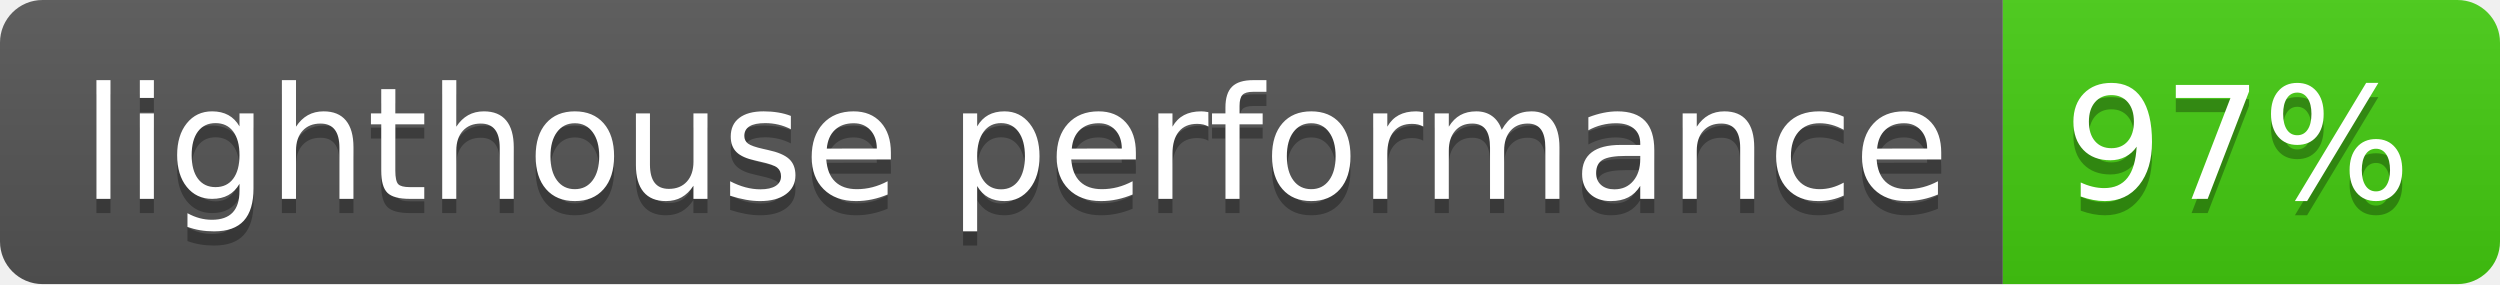
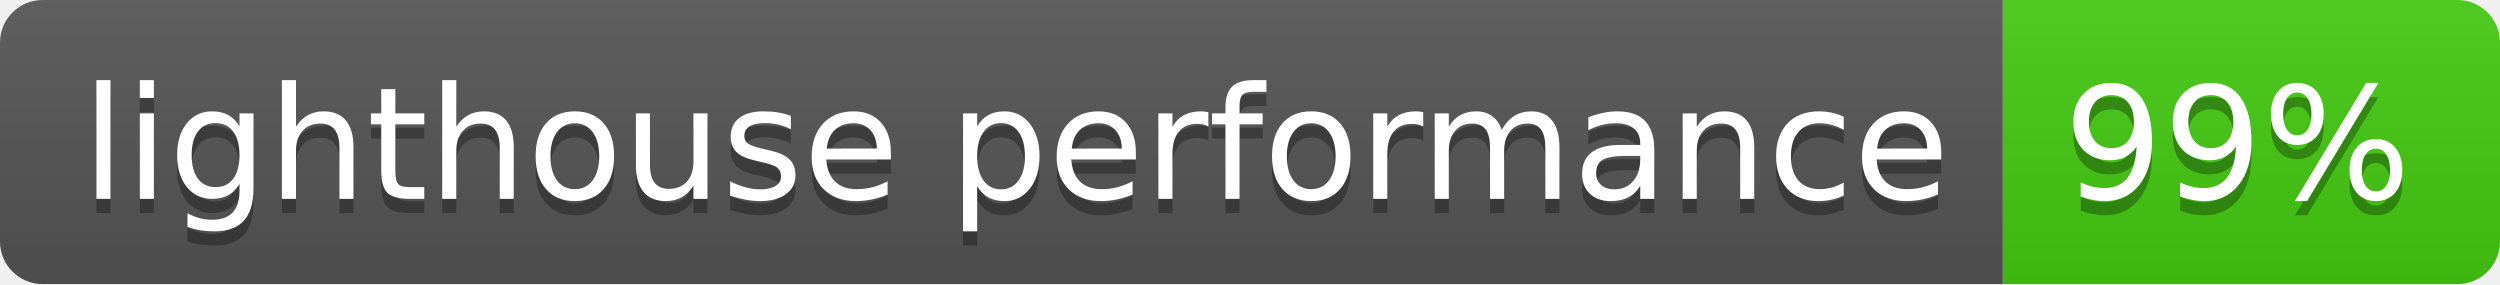
- <svg xmlns="http://www.w3.org/2000/svg" width="176" height="20" role="img" aria-label="lighthouse performance: 97%">
+ <svg xmlns="http://www.w3.org/2000/svg" width="176" height="20" role="img" aria-label="lighthouse performance: 99%">
  <linearGradient id="s" x2="0" y2="100%">
    <stop offset="0" stop-color="#bbb" stop-opacity=".1" />
    <stop offset="1" stop-opacity=".1" />
  </linearGradient>
  <clipPath id="r">
    <rect width="176" height="20" rx="3" fill="#fff" />
  </clipPath>
  <g clip-path="url(#r)">
    <rect width="141" height="20" fill="#555" />
    <rect x="141" width="35" height="20" fill="#4c1" />
    <rect width="176" height="20" fill="url(#s)" />
  </g>
  <g fill="#fff" text-anchor="middle" font-family="Verdana,Geneva,DejaVu Sans,sans-serif" text-rendering="geometricPrecision" font-size="110">
    <text aria-hidden="true" x="715" y="150" fill="#010101" fill-opacity=".3" transform="scale(.1)" textLength="1310">lighthouse performance</text>
    <text x="715" y="140" transform="scale(.1)" fill="#fff" textLength="1310">lighthouse performance</text>
-     <text aria-hidden="true" x="1575" y="150" fill="#010101" fill-opacity=".3" transform="scale(.1)" textLength="250">97%</text>
-     <text x="1575" y="140" transform="scale(.1)" fill="#fff" textLength="250">97%</text>
+     <text aria-hidden="true" x="1575" y="150" fill="#010101" fill-opacity=".3" transform="scale(.1)" textLength="250">99%</text>
+     <text x="1575" y="140" transform="scale(.1)" fill="#fff" textLength="250">99%</text>
  </g>
</svg>
